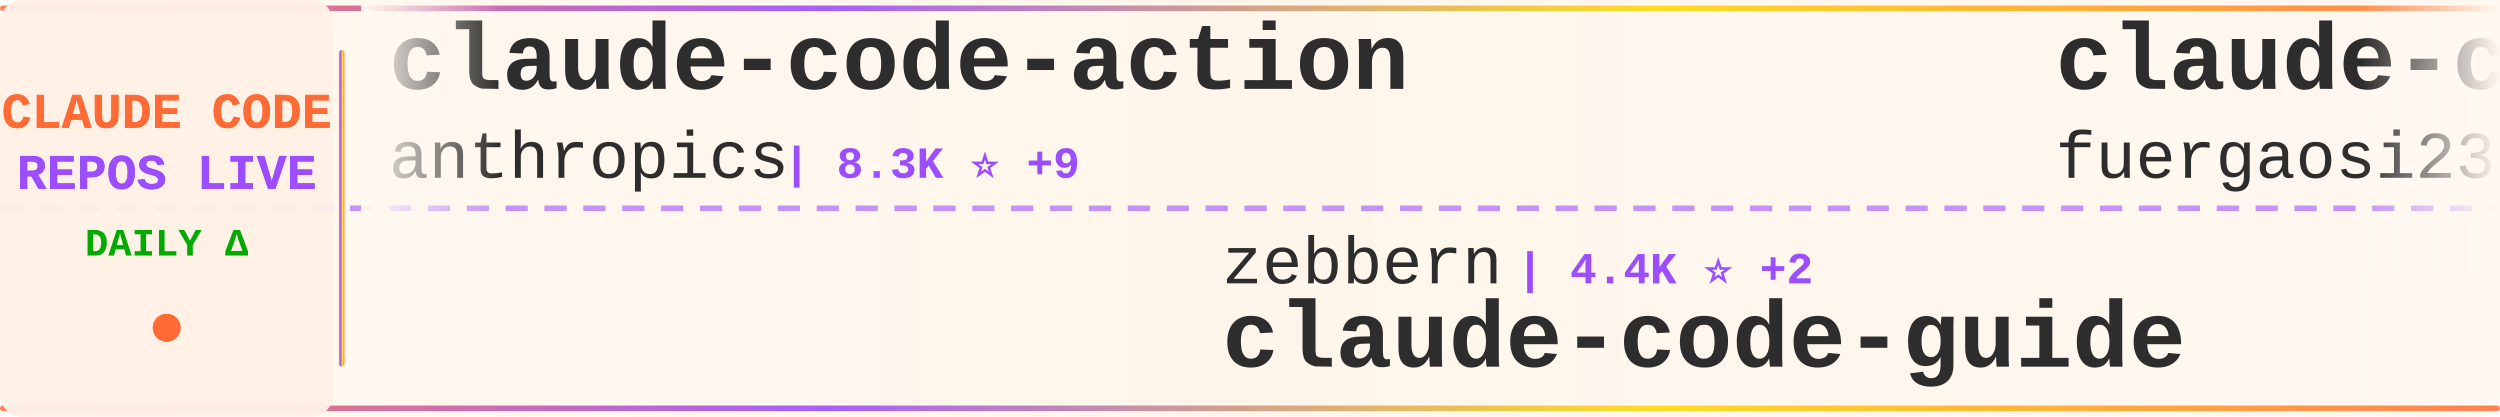
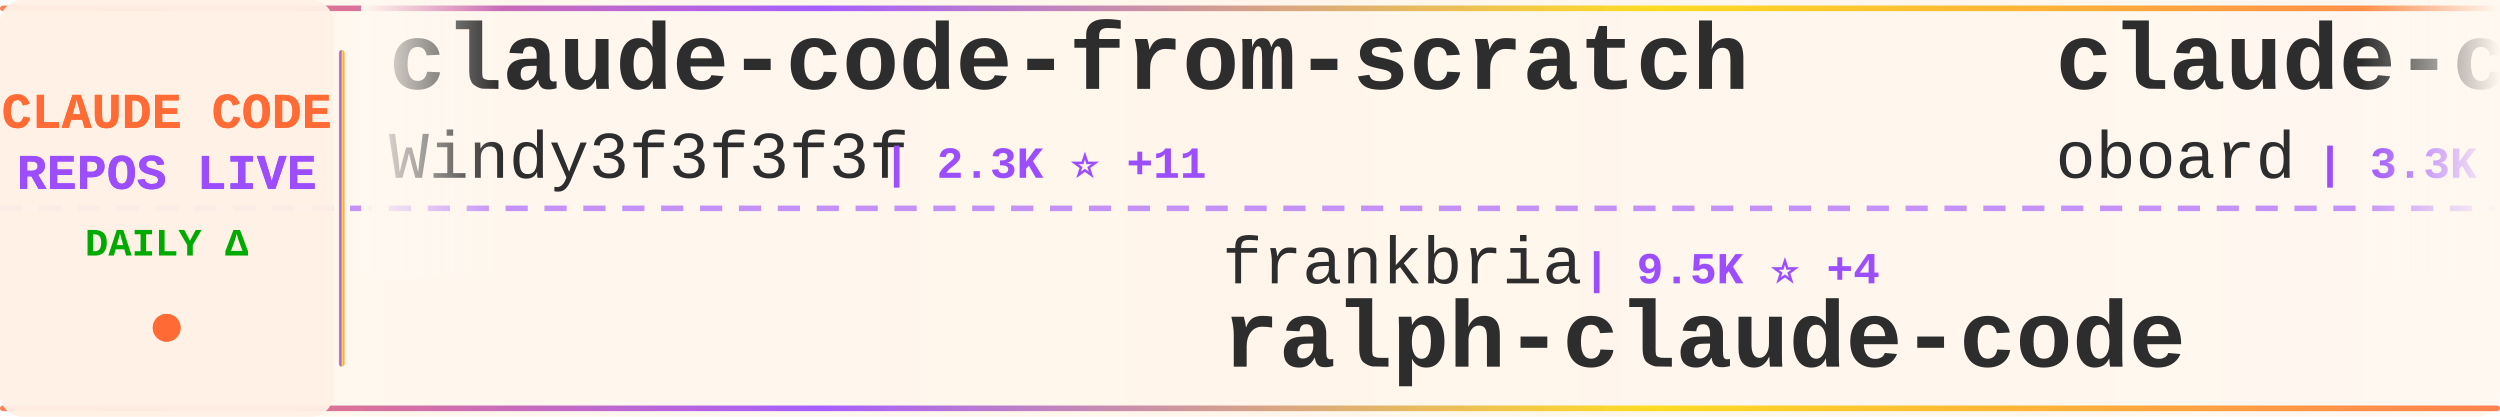
<svg xmlns="http://www.w3.org/2000/svg" width="900" height="150">
  <defs>
    <linearGradient id="tickerBg" x1="0%" y1="0%" x2="100%" y2="0%">
      <stop offset="0%" style="stop-color:#fff8f0;stop-opacity:0.98" />
      <stop offset="50%" style="stop-color:#fff5eb;stop-opacity:1" />
      <stop offset="100%" style="stop-color:#fff8f0;stop-opacity:0.98" />
    </linearGradient>
    <linearGradient id="borderGrad" x1="0%" y1="0%" x2="100%" y2="0%">
      <stop offset="0%" style="stop-color:#FF6B35;stop-opacity:0.85">
        <animate attributeName="stop-opacity" values="0.85;1;0.85" dur="2s" repeatCount="indefinite" />
      </stop>
      <stop offset="33%" style="stop-color:#9C4EFF;stop-opacity:0.9">
        <animate attributeName="stop-opacity" values="0.9;1;0.9" dur="2.2s" repeatCount="indefinite" />
      </stop>
      <stop offset="66%" style="stop-color:#FFD700;stop-opacity:0.85">
        <animate attributeName="stop-opacity" values="0.85;1;0.85" dur="1.8s" repeatCount="indefinite" />
      </stop>
      <stop offset="100%" style="stop-color:#FF6B35;stop-opacity:0.85">
        <animate attributeName="stop-opacity" values="0.85;1;0.85" dur="2s" repeatCount="indefinite" />
      </stop>
    </linearGradient>
    <filter id="textGlow">
      <feGaussianBlur stdDeviation="0.15" result="coloredBlur" />
      <feMerge>
        <feMergeNode in="coloredBlur" />
        <feMergeNode in="SourceGraphic" />
      </feMerge>
    </filter>
    <filter id="metricGlow">
      <feGaussianBlur stdDeviation="0.2" result="coloredBlur" />
      <feMerge>
        <feMergeNode in="coloredBlur" />
        <feMergeNode in="SourceGraphic" />
      </feMerge>
    </filter>
    <linearGradient id="leftFade" x1="0%" y1="0%" x2="100%" y2="0%">
      <stop offset="0%" style="stop-color:#fff8f0;stop-opacity:1" />
      <stop offset="100%" style="stop-color:#fff8f0;stop-opacity:0" />
    </linearGradient>
    <linearGradient id="rightFade" x1="0%" y1="0%" x2="100%" y2="0%">
      <stop offset="0%" style="stop-color:#fff8f0;stop-opacity:0" />
      <stop offset="100%" style="stop-color:#fff8f0;stop-opacity:1" />
    </linearGradient>
  </defs>
  <rect width="900" height="150" fill="url(#tickerBg)" rx="8" />
  <rect x="0" y="2" width="900" height="2" fill="url(#borderGrad)" rx="1" />
  <rect x="0" y="146" width="900" height="2" fill="url(#borderGrad)" rx="1" />
  <line x1="0" y1="75" x2="900" y2="75" stroke="#9C4EFF" stroke-width="2" stroke-dasharray="8 6" opacity="0.6" />
  <rect x="0" y="0" width="120" height="150" fill="#fff0e6" opacity="0.95" rx="8" />
  <text x="60" y="46" font-family="'Courier New', monospace" font-size="18" font-weight="bold" fill="#FF6B35" text-anchor="middle" filter="url(#textGlow)">
    CLAUDE CODE
  </text>
  <text x="60" y="68" font-family="'Courier New', monospace" font-size="18" font-weight="bold" fill="#9C4EFF" text-anchor="middle" filter="url(#textGlow)">
    REPOS LIVE
  </text>
  <text x="60" y="92" font-family="'Courier New', monospace" font-size="14" font-weight="bold" fill="#00aa00" text-anchor="middle">
    DAILY Δ
  </text>
  <circle cx="60" cy="118" r="5" fill="#FF6B35" filter="url(#metricGlow)">
    <animate attributeName="r" values="4;6;4" dur="1.5s" repeatCount="indefinite" />
    <animate attributeName="opacity" values="0.6;1;0.6" dur="1.5s" repeatCount="indefinite" />
  </circle>
  <rect x="122" y="18" width="2" height="114" fill="url(#borderGrad)" rx="1" />
  <clipPath id="tickerClip">
    <rect x="130" y="0" width="770" height="150" />
  </clipPath>
  <g clip-path="url(#tickerClip)">
    <g id="tickerItems">
      <animateTransform attributeName="transform" attributeType="XML" type="translate" from="0 0" to="-3000 0" dur="54s" repeatCount="indefinite" />
      <g transform="translate(0, 0)">
-         <text x="140" y="32" font-family="'Courier New', monospace" font-size="34" font-weight="bold" fill="#2d2d2d">claude-code-action</text>
-         <text x="140" y="64" font-family="'Courier New', monospace" font-size="24" font-weight="normal" fill="#2d2d2d" opacity="1.0">anthropics</text>
-         <text x="282" y="64" font-family="'Courier New', monospace" font-size="16" font-weight="bold" fill="#9C4EFF"> | 8.3K ⭐ +9</text>
+         <text x="140" y="32" font-family="'Courier New', monospace" font-size="34" font-weight="bold" fill="#2d2d2d">claude-code-from-scratch</text>
+         <text x="140" y="64" font-family="'Courier New', monospace" font-size="24" font-weight="normal" fill="#2d2d2d" opacity="1.0">Windy3f3f3f3f</text>
+         <text x="318" y="64" font-family="'Courier New', monospace" font-size="16" font-weight="bold" fill="#9C4EFF"> | 2.3K ⭐ +11</text>
      </g>
      <g transform="translate(300, 0)">
-         <text x="140" y="102" font-family="'Courier New', monospace" font-size="24" font-weight="normal" fill="#2d2d2d" opacity="1.0">zebbern</text>
-         <text x="246" y="102" font-family="'Courier New', monospace" font-size="16" font-weight="bold" fill="#9C4EFF"> | 4.4K ⭐ +2</text>
-         <text x="140" y="132" font-family="'Courier New', monospace" font-size="34" font-weight="bold" fill="#2d2d2d">claude-code-guide</text>
+         <text x="140" y="102" font-family="'Courier New', monospace" font-size="24" font-weight="normal" fill="#2d2d2d" opacity="1.0">frankbria</text>
+         <text x="270" y="102" font-family="'Courier New', monospace" font-size="16" font-weight="bold" fill="#9C4EFF"> | 9.5K ⭐ +4</text>
+         <text x="140" y="132" font-family="'Courier New', monospace" font-size="34" font-weight="bold" fill="#2d2d2d">ralph-claude-code</text>
      </g>
      <g transform="translate(600, 0)">
-         <text x="140" y="32" font-family="'Courier New', monospace" font-size="34" font-weight="bold" fill="#2d2d2d">claude-code-proxy</text>
-         <text x="140" y="64" font-family="'Courier New', monospace" font-size="24" font-weight="normal" fill="#2d2d2d" opacity="1.0">fuergaosi233</text>
-         <text x="306" y="64" font-family="'Courier New', monospace" font-size="16" font-weight="bold" fill="#9C4EFF"> | 2.7K ⭐ +7</text>
+         <text x="140" y="32" font-family="'Courier New', monospace" font-size="34" font-weight="bold" fill="#2d2d2d">claude-code-rev</text>
+         <text x="140" y="64" font-family="'Courier New', monospace" font-size="24" font-weight="normal" fill="#2d2d2d" opacity="1.0">oboard</text>
+         <text x="234" y="64" font-family="'Courier New', monospace" font-size="16" font-weight="bold" fill="#9C4EFF"> | 3.3K ⭐</text>
      </g>
      <g transform="translate(900, 0)">
-         <text x="140" y="102" font-family="'Courier New', monospace" font-size="24" font-weight="normal" fill="#2d2d2d" opacity="1.0">luyao618</text>
-         <text x="258" y="102" font-family="'Courier New', monospace" font-size="16" font-weight="bold" fill="#9C4EFF"> | 1.6K ⭐ +4</text>
-         <text x="140" y="132" font-family="'Courier New', monospace" font-size="34" font-weight="bold" fill="#2d2d2d">Claude-Code-Source-Study</text>
+         <text x="140" y="102" font-family="'Courier New', monospace" font-size="24" font-weight="normal" fill="#2d2d2d" opacity="1.0">chauncygu</text>
+         <text x="270" y="102" font-family="'Courier New', monospace" font-size="16" font-weight="bold" fill="#9C4EFF"> | 2.8K ⭐</text>
+         <text x="140" y="132" font-family="'Courier New', monospace" font-size="34" font-weight="bold" fill="#2d2d2d">collection-claude-code-s...</text>
      </g>
      <g transform="translate(1200, 0)">
-         <text x="140" y="32" font-family="'Courier New', monospace" font-size="34" font-weight="bold" fill="#2d2d2d">claude-code</text>
-         <text x="140" y="64" font-family="'Courier New', monospace" font-size="24" font-weight="normal" fill="#2d2d2d" opacity="1.0">tanbiralam</text>
-         <text x="282" y="64" font-family="'Courier New', monospace" font-size="16" font-weight="bold" fill="#9C4EFF"> | 2.0K ⭐ +6</text>
+         <text x="140" y="32" font-family="'Courier New', monospace" font-size="34" font-weight="bold" fill="#2d2d2d">claude-code-router</text>
+         <text x="140" y="64" font-family="'Courier New', monospace" font-size="24" font-weight="normal" fill="#2d2d2d" opacity="1.0">musistudio</text>
+         <text x="282" y="64" font-family="'Courier New', monospace" font-size="16" font-weight="bold" fill="#9C4EFF"> | 35.8K ⭐ +29</text>
      </g>
      <g transform="translate(1500, 0)">
-         <text x="140" y="102" font-family="'Courier New', monospace" font-size="24" font-weight="normal" fill="#2d2d2d" opacity="1.0">Windy3f3f3f3f</text>
-         <text x="318" y="102" font-family="'Courier New', monospace" font-size="16" font-weight="bold" fill="#9C4EFF"> | 3.2K ⭐ +14</text>
-         <text x="140" y="132" font-family="'Courier New', monospace" font-size="34" font-weight="bold" fill="#2d2d2d">how-claude-code-works</text>
+         <text x="140" y="102" font-family="'Courier New', monospace" font-size="24" font-weight="normal" fill="#2d2d2d" opacity="1.0">sugyan</text>
+         <text x="234" y="102" font-family="'Courier New', monospace" font-size="16" font-weight="bold" fill="#9C4EFF"> | 1.1K ⭐</text>
+         <text x="140" y="132" font-family="'Courier New', monospace" font-size="34" font-weight="bold" fill="#2d2d2d">claude-code-webui</text>
      </g>
      <g transform="translate(1800, 0)">
-         <text x="140" y="32" font-family="'Courier New', monospace" font-size="34" font-weight="bold" fill="#2d2d2d">claude-code-infrastructu...</text>
-         <text x="140" y="64" font-family="'Courier New', monospace" font-size="24" font-weight="normal" fill="#2d2d2d" opacity="1.0">diet103</text>
-         <text x="246" y="64" font-family="'Courier New', monospace" font-size="16" font-weight="bold" fill="#9C4EFF"> | 9.7K ⭐ +3</text>
+         <text x="140" y="32" font-family="'Courier New', monospace" font-size="34" font-weight="bold" fill="#2d2d2d">learn-claude-code</text>
+         <text x="140" y="64" font-family="'Courier New', monospace" font-size="24" font-weight="normal" fill="#2d2d2d" opacity="1.0">shareAI-lab</text>
+         <text x="294" y="64" font-family="'Courier New', monospace" font-size="16" font-weight="bold" fill="#9C4EFF"> | 71.0K ⭐ +114</text>
      </g>
      <g transform="translate(2100, 0)">
-         <text x="140" y="102" font-family="'Courier New', monospace" font-size="24" font-weight="normal" fill="#2d2d2d" opacity="1.0">jarmuine</text>
-         <text x="258" y="102" font-family="'Courier New', monospace" font-size="16" font-weight="bold" fill="#9C4EFF"> | 2.2K ⭐ +2</text>
-         <text x="140" y="132" font-family="'Courier New', monospace" font-size="34" font-weight="bold" fill="#2d2d2d">claude-code</text>
+         <text x="140" y="102" font-family="'Courier New', monospace" font-size="24" font-weight="normal" fill="#2d2d2d" opacity="1.0">LING71671</text>
+         <text x="270" y="102" font-family="'Courier New', monospace" font-size="16" font-weight="bold" fill="#9C4EFF"> | 917 ⭐ +1</text>
+         <text x="140" y="132" font-family="'Courier New', monospace" font-size="34" font-weight="bold" fill="#2d2d2d">Open-ClaudeCode</text>
      </g>
      <g transform="translate(2400, 0)">
-         <text x="140" y="32" font-family="'Courier New', monospace" font-size="34" font-weight="bold" fill="#2d2d2d">claude-code</text>
-         <text x="140" y="64" font-family="'Courier New', monospace" font-size="24" font-weight="normal" fill="#2d2d2d" opacity="1.0">RishabhK103</text>
-         <text x="294" y="64" font-family="'Courier New', monospace" font-size="16" font-weight="bold" fill="#9C4EFF"> | 101 ⭐</text>
+         <text x="140" y="32" font-family="'Courier New', monospace" font-size="34" font-weight="bold" fill="#2d2d2d">Claude-Code-Usage-Monito...</text>
+         <text x="140" y="64" font-family="'Courier New', monospace" font-size="24" font-weight="normal" fill="#2d2d2d" opacity="1.0">Maciek-roboblog</text>
+         <text x="342" y="64" font-family="'Courier New', monospace" font-size="16" font-weight="bold" fill="#9C4EFF"> | 8.4K ⭐ +7</text>
      </g>
      <g transform="translate(2700, 0)">
-         <text x="140" y="102" font-family="'Courier New', monospace" font-size="24" font-weight="normal" fill="#2d2d2d" opacity="1.0">Donchitos</text>
-         <text x="270" y="102" font-family="'Courier New', monospace" font-size="16" font-weight="bold" fill="#9C4EFF"> | 23.0K ⭐ +59</text>
-         <text x="140" y="132" font-family="'Courier New', monospace" font-size="34" font-weight="bold" fill="#2d2d2d">Claude-Code-Game-Studios</text>
+         <text x="140" y="102" font-family="'Courier New', monospace" font-size="24" font-weight="normal" fill="#2d2d2d" opacity="1.0">ding113</text>
+         <text x="246" y="102" font-family="'Courier New', monospace" font-size="16" font-weight="bold" fill="#9C4EFF"> | 3.2K ⭐ +4</text>
+         <text x="140" y="132" font-family="'Courier New', monospace" font-size="34" font-weight="bold" fill="#2d2d2d">claude-code-hub</text>
      </g>
      <g transform="translate(3000, 0)">
-         <text x="140" y="32" font-family="'Courier New', monospace" font-size="34" font-weight="bold" fill="#2d2d2d">claude-code-action</text>
-         <text x="140" y="64" font-family="'Courier New', monospace" font-size="24" font-weight="normal" fill="#2d2d2d" opacity="1.0">anthropics</text>
-         <text x="282" y="64" font-family="'Courier New', monospace" font-size="16" font-weight="bold" fill="#9C4EFF"> | 8.3K ⭐ +9</text>
+         <text x="140" y="32" font-family="'Courier New', monospace" font-size="34" font-weight="bold" fill="#2d2d2d">claude-code-from-scratch</text>
+         <text x="140" y="64" font-family="'Courier New', monospace" font-size="24" font-weight="normal" fill="#2d2d2d" opacity="1.0">Windy3f3f3f3f</text>
+         <text x="318" y="64" font-family="'Courier New', monospace" font-size="16" font-weight="bold" fill="#9C4EFF"> | 2.3K ⭐ +11</text>
      </g>
      <g transform="translate(3300, 0)">
-         <text x="140" y="102" font-family="'Courier New', monospace" font-size="24" font-weight="normal" fill="#2d2d2d" opacity="1.0">zebbern</text>
-         <text x="246" y="102" font-family="'Courier New', monospace" font-size="16" font-weight="bold" fill="#9C4EFF"> | 4.4K ⭐ +2</text>
-         <text x="140" y="132" font-family="'Courier New', monospace" font-size="34" font-weight="bold" fill="#2d2d2d">claude-code-guide</text>
+         <text x="140" y="102" font-family="'Courier New', monospace" font-size="24" font-weight="normal" fill="#2d2d2d" opacity="1.0">frankbria</text>
+         <text x="270" y="102" font-family="'Courier New', monospace" font-size="16" font-weight="bold" fill="#9C4EFF"> | 9.5K ⭐ +4</text>
+         <text x="140" y="132" font-family="'Courier New', monospace" font-size="34" font-weight="bold" fill="#2d2d2d">ralph-claude-code</text>
      </g>
      <g transform="translate(3600, 0)">
-         <text x="140" y="32" font-family="'Courier New', monospace" font-size="34" font-weight="bold" fill="#2d2d2d">claude-code-proxy</text>
-         <text x="140" y="64" font-family="'Courier New', monospace" font-size="24" font-weight="normal" fill="#2d2d2d" opacity="1.0">fuergaosi233</text>
-         <text x="306" y="64" font-family="'Courier New', monospace" font-size="16" font-weight="bold" fill="#9C4EFF"> | 2.7K ⭐ +7</text>
+         <text x="140" y="32" font-family="'Courier New', monospace" font-size="34" font-weight="bold" fill="#2d2d2d">claude-code-rev</text>
+         <text x="140" y="64" font-family="'Courier New', monospace" font-size="24" font-weight="normal" fill="#2d2d2d" opacity="1.0">oboard</text>
+         <text x="234" y="64" font-family="'Courier New', monospace" font-size="16" font-weight="bold" fill="#9C4EFF"> | 3.3K ⭐</text>
      </g>
      <g transform="translate(3900, 0)">
-         <text x="140" y="102" font-family="'Courier New', monospace" font-size="24" font-weight="normal" fill="#2d2d2d" opacity="1.0">luyao618</text>
-         <text x="258" y="102" font-family="'Courier New', monospace" font-size="16" font-weight="bold" fill="#9C4EFF"> | 1.6K ⭐ +4</text>
-         <text x="140" y="132" font-family="'Courier New', monospace" font-size="34" font-weight="bold" fill="#2d2d2d">Claude-Code-Source-Study</text>
+         <text x="140" y="102" font-family="'Courier New', monospace" font-size="24" font-weight="normal" fill="#2d2d2d" opacity="1.0">chauncygu</text>
+         <text x="270" y="102" font-family="'Courier New', monospace" font-size="16" font-weight="bold" fill="#9C4EFF"> | 2.8K ⭐</text>
+         <text x="140" y="132" font-family="'Courier New', monospace" font-size="34" font-weight="bold" fill="#2d2d2d">collection-claude-code-s...</text>
      </g>
    </g>
  </g>
  <rect x="130" y="0" width="50" height="100" fill="url(#leftFade)" />
  <rect x="850" y="0" width="50" height="100" fill="url(#rightFade)" />
</svg>
